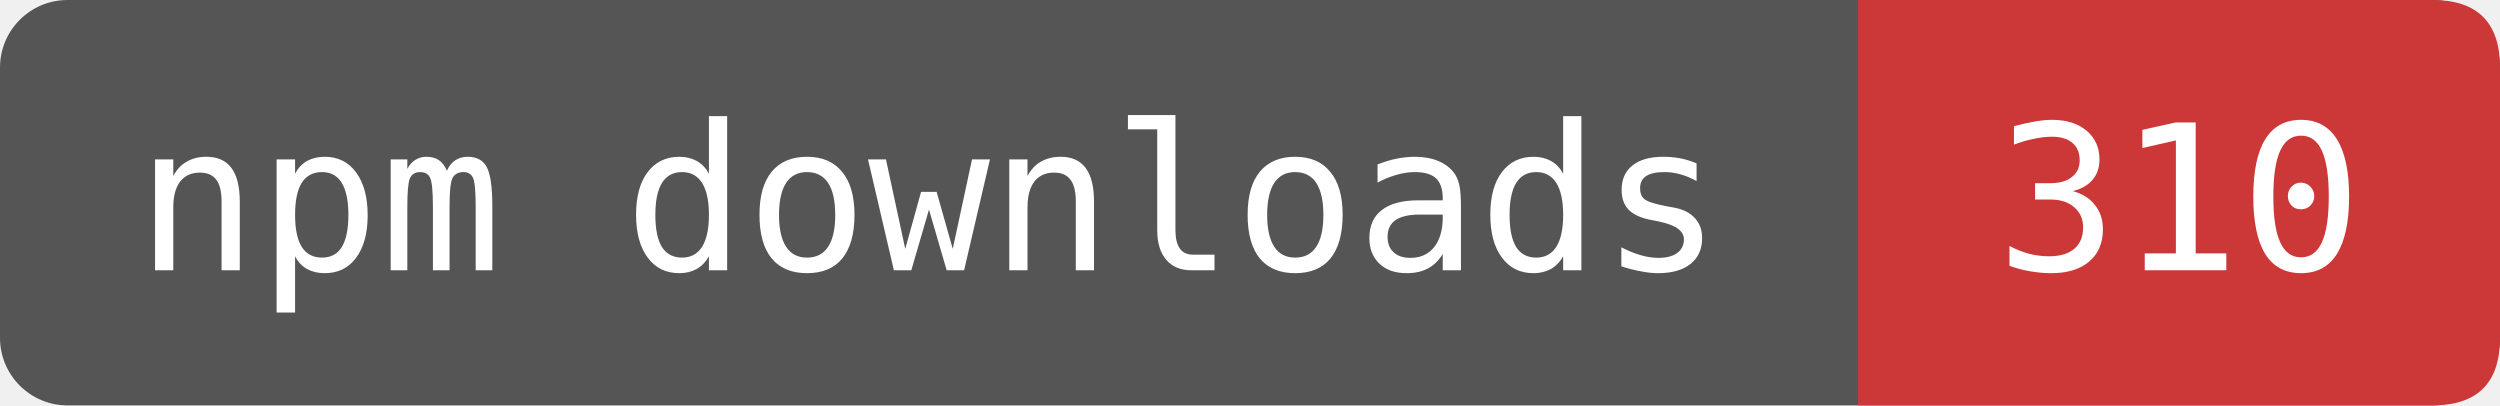
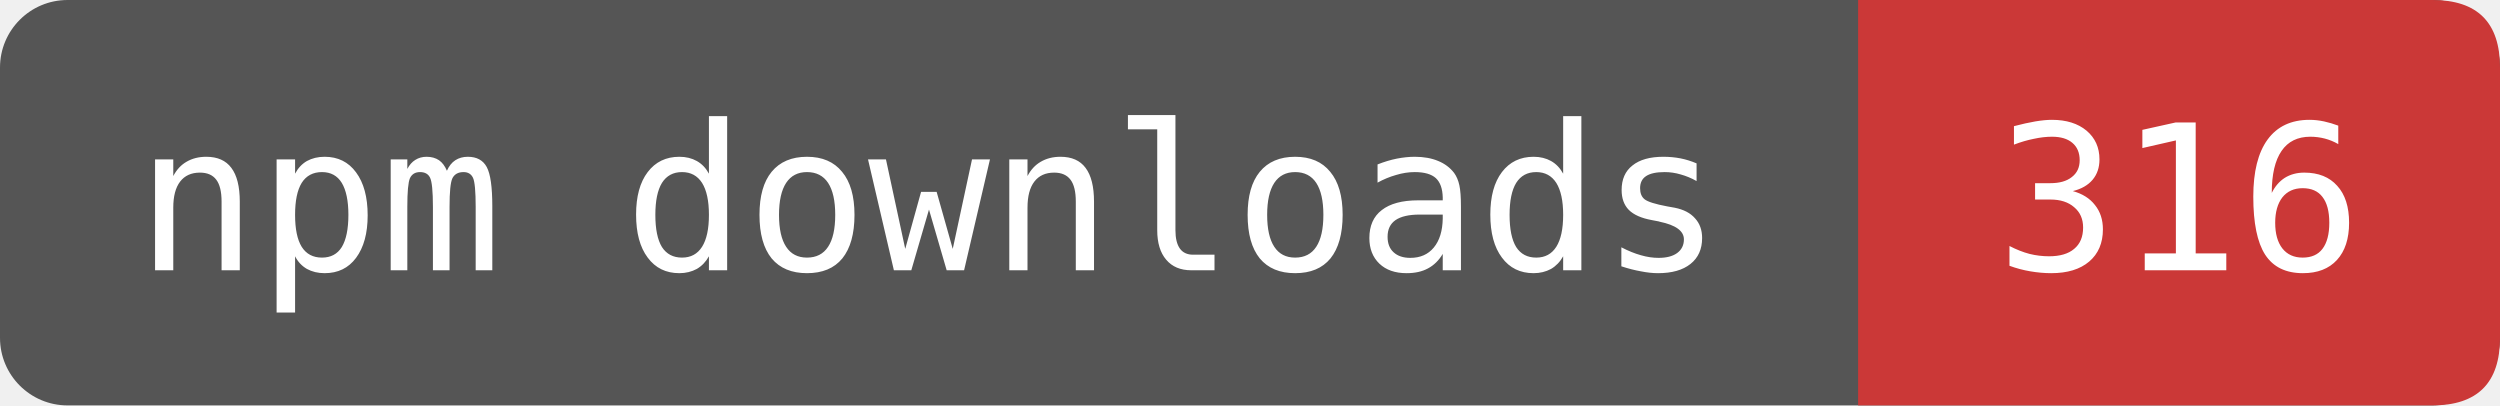
- <svg xmlns="http://www.w3.org/2000/svg" width="123.333" height="20" viewBox="0 0 148 24" role="img" aria-label="npm downloads: 310">
+ <svg xmlns="http://www.w3.org/2000/svg" width="123.333" height="20" viewBox="0 0 148 24" role="img" aria-label="npm downloads: 316">
  <rect width="148" height="24" rx="4" fill="#555" />
  <path d="M110 0H144Q148 0 148 4V20Q148 24 144 24H110Z" fill="#CB3837" />
  <g fill="#fff" font-family="DejaVu Sans Mono,monospace" font-size="12" text-anchor="middle">
    <text x="55" y="16">npm downloads</text>
-     <text x="129" y="16">310</text>
+     <text x="129" y="16">316</text>
  </g>
</svg>
